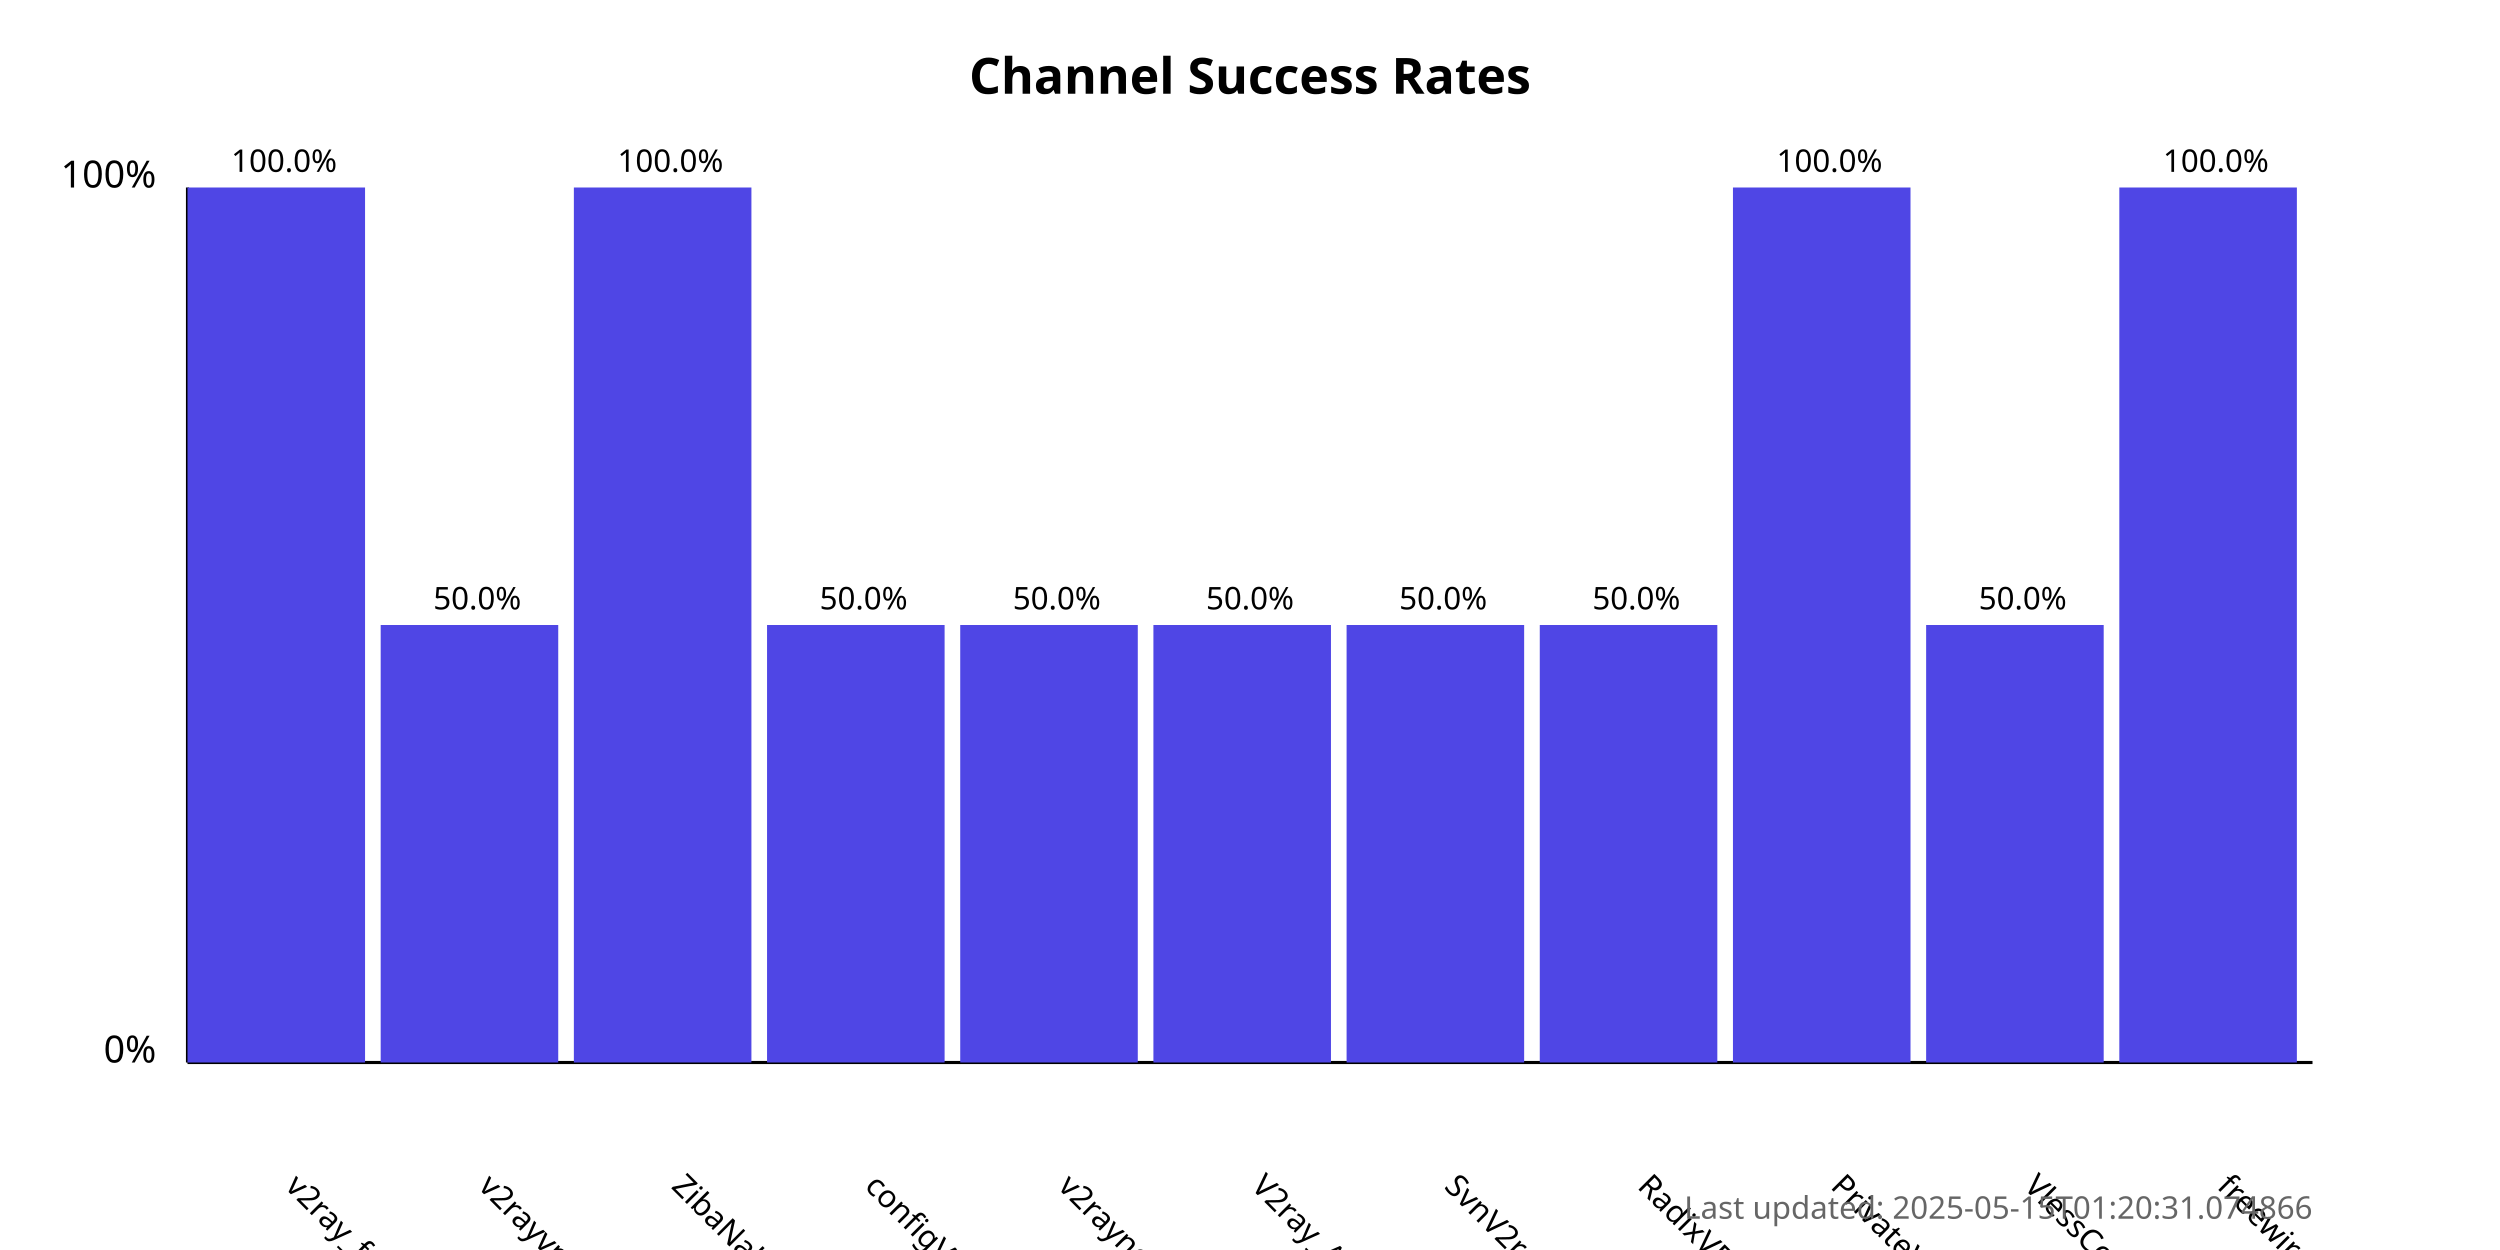
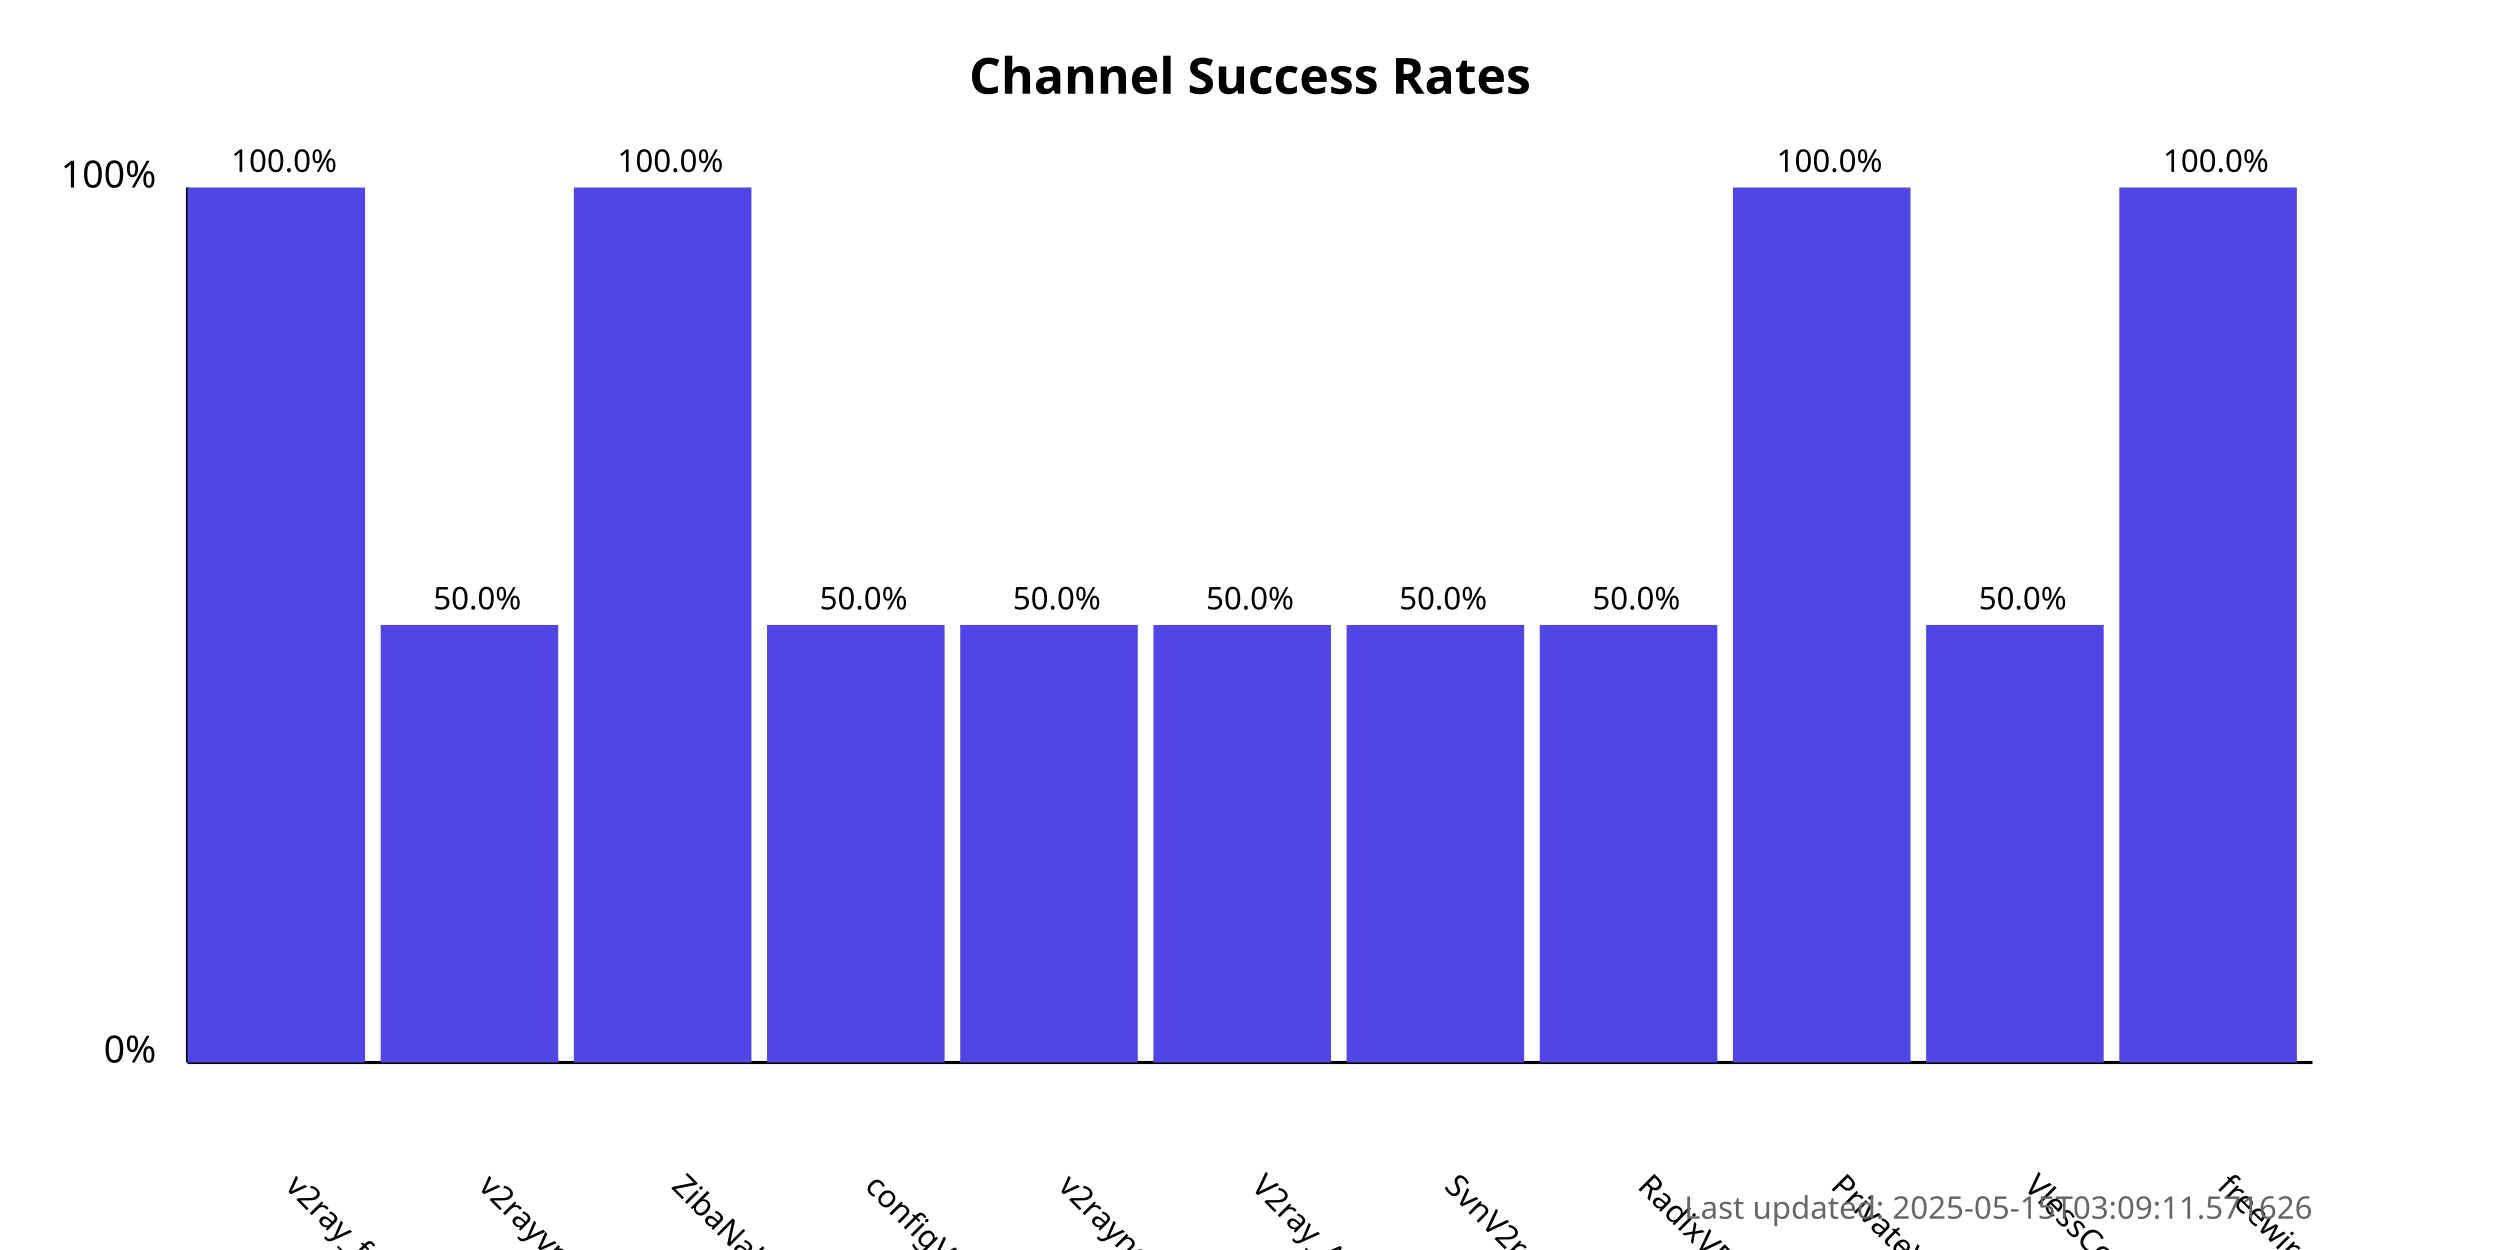
<svg xmlns="http://www.w3.org/2000/svg" width="800" height="400">
  <style>
            .chart-title { font: bold 16px sans-serif; }
            .axis-label { font: 12px sans-serif; }
            .tick-label { font: 10px sans-serif; }
            .bar { fill: #4f46e5; }
            .bar:hover { fill: #6366f1; }
            .timestamp { font: 10px sans-serif; fill: #666; }
        </style>
  <text x="400.0" y="30" text-anchor="middle" class="chart-title">
            Channel Success Rates
        </text>
  <line x1="60" y1="340" x2="60" y2="60" stroke="black" stroke-width="1" />
  <line x1="60" y1="340" x2="740" y2="340" stroke="black" stroke-width="1" />
  <text x="50" y="340" text-anchor="end" class="axis-label">0%</text>
  <text x="50" y="60" text-anchor="end" class="axis-label">100%</text>
  <g>
    <rect x="60" y="60.0" width="56.818" height="280.0" class="bar" />
    <text x="90.909" y="380" transform="rotate(45, 90.90909, 380)" text-anchor="start" class="tick-label">
                v2ray_free_conf
            </text>
    <text x="90.909" y="55.0" text-anchor="middle" class="tick-label">
                100.0%
            </text>
  </g>
  <g>
    <rect x="121.818" y="200.0" width="56.818" height="140.0" class="bar" />
    <text x="152.727" y="380" transform="rotate(45, 152.7273, 380)" text-anchor="start" class="tick-label">
                v2rayvpno
            </text>
    <text x="152.727" y="195.0" text-anchor="middle" class="tick-label">
                50.0%
            </text>
  </g>
  <g>
    <rect x="183.636" y="60.0" width="56.818" height="280.0" class="bar" />
    <text x="214.545" y="380" transform="rotate(45, 214.5455, 380)" text-anchor="start" class="tick-label">
                ZibaNabz
            </text>
    <text x="214.545" y="55.0" text-anchor="middle" class="tick-label">
                100.0%
            </text>
  </g>
  <g>
    <rect x="245.455" y="200.0" width="56.818" height="140.0" class="bar" />
    <text x="276.364" y="380" transform="rotate(45, 276.3636, 380)" text-anchor="start" class="tick-label">
                configV2rayForFree
            </text>
    <text x="276.364" y="195.0" text-anchor="middle" class="tick-label">
                50.0%
            </text>
  </g>
  <g>
    <rect x="307.273" y="200.0" width="56.818" height="140.0" class="bar" />
    <text x="338.182" y="380" transform="rotate(45, 338.1818, 380)" text-anchor="start" class="tick-label">
                v2rayngvpn
            </text>
    <text x="338.182" y="195.0" text-anchor="middle" class="tick-label">
                50.0%
            </text>
  </g>
  <g>
    <rect x="369.091" y="200.0" width="56.818" height="140.0" class="bar" />
    <text x="400.0" y="380" transform="rotate(45, 400.0, 380)" text-anchor="start" class="tick-label">
                V2ray_Alpha
            </text>
    <text x="400.0" y="195.0" text-anchor="middle" class="tick-label">
                50.0%
            </text>
  </g>
  <g>
    <rect x="430.909" y="200.0" width="56.818" height="140.0" class="bar" />
    <text x="461.818" y="380" transform="rotate(45, 461.8182, 380)" text-anchor="start" class="tick-label">
                SvnV2ray
            </text>
    <text x="461.818" y="195.0" text-anchor="middle" class="tick-label">
                50.0%
            </text>
  </g>
  <g>
    <rect x="492.727" y="200.0" width="56.818" height="140.0" class="bar" />
    <text x="523.636" y="380" transform="rotate(45, 523.6364, 380)" text-anchor="start" class="tick-label">
                RadixVPN
            </text>
    <text x="523.636" y="195.0" text-anchor="middle" class="tick-label">
                50.0%
            </text>
  </g>
  <g>
    <rect x="554.545" y="60.0" width="56.818" height="280.0" class="bar" />
    <text x="585.455" y="380" transform="rotate(45, 585.4545, 380)" text-anchor="start" class="tick-label">
                PrivateVPNs
            </text>
    <text x="585.455" y="55.0" text-anchor="middle" class="tick-label">
                100.0%
            </text>
  </g>
  <g>
    <rect x="616.364" y="200.0" width="56.818" height="140.0" class="bar" />
    <text x="647.273" y="380" transform="rotate(45, 647.2727, 380)" text-anchor="start" class="tick-label">
                VlessConfig
            </text>
    <text x="647.273" y="195.0" text-anchor="middle" class="tick-label">
                50.0%
            </text>
  </g>
  <g>
    <rect x="678.182" y="60.0" width="56.818" height="280.0" class="bar" />
    <text x="709.091" y="380" transform="rotate(45, 709.0909, 380)" text-anchor="start" class="tick-label">
                freewireguard
            </text>
    <text x="709.091" y="55.0" text-anchor="middle" class="tick-label">
                100.0%
            </text>
  </g>
  <text x="740" y="390" text-anchor="end" class="timestamp">
-             Last updated: 2025-05-15T01:20:31.074866
+             Last updated: 2025-05-15T03:09:11.571626
        </text>
</svg>
